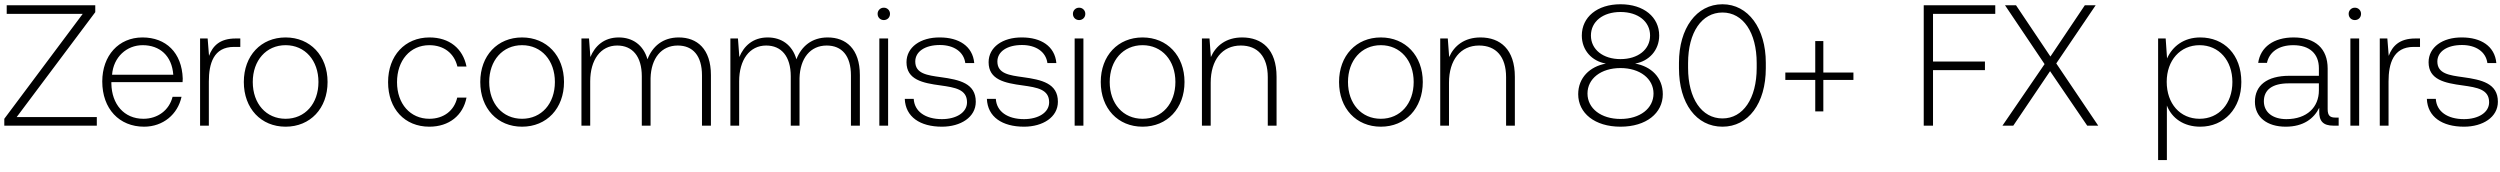
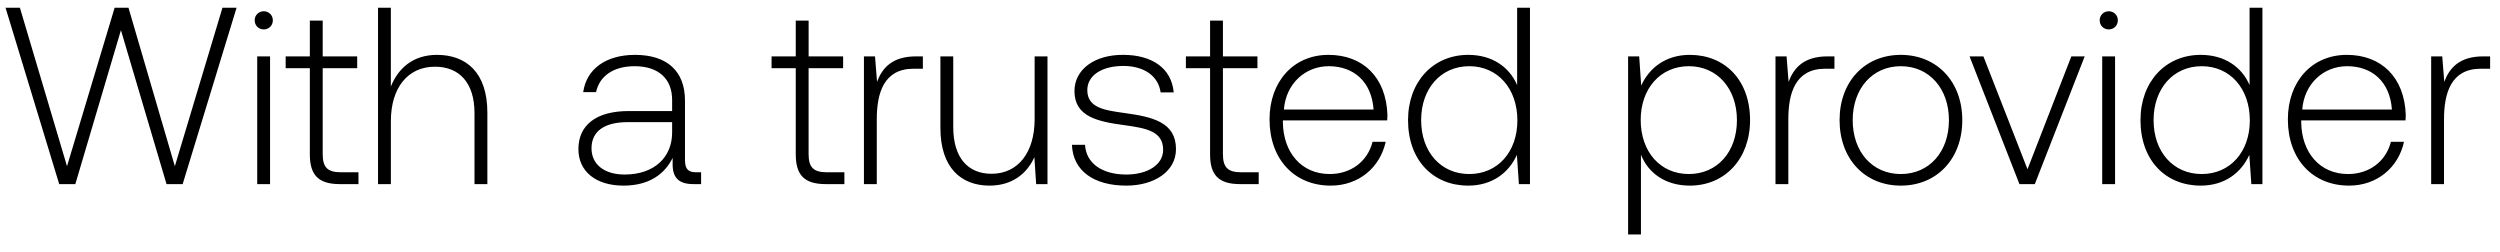
- <svg xmlns="http://www.w3.org/2000/svg" width="189" height="13" viewBox="0 0 189 13" fill="none">
-   <path d="M.507 1.05h5.746L.325 8.98v.52h6.994v-.65H1.261L7.202.92V.4H.507v.65zM10.89 9.578c1.443 0 2.548-.936 2.834-2.262h-.676c-.26 1.027-1.13 1.664-2.21 1.664-1.469 0-2.392-1.118-2.418-2.652v-.117h5.382c0-.091.013-.195.013-.273-.065-1.963-1.274-3.107-3.042-3.107-1.807 0-3.042 1.378-3.042 3.328 0 2.067 1.287 3.419 3.16 3.419zM8.472 5.652c.104-1.339 1.105-2.236 2.314-2.236 1.287 0 2.21.793 2.314 2.236H8.472zm9.345-2.743c-1.222 0-1.742.585-2.015 1.313l-.104-1.313h-.572V9.5h.663V6.159c0-1.339.35-2.613 1.898-2.613h.48v-.637h-.35zm3.775 6.669c1.86 0 3.172-1.378 3.172-3.38 0-1.989-1.313-3.367-3.172-3.367-1.859 0-3.159 1.378-3.159 3.367 0 2.002 1.3 3.38 3.16 3.38zm0-.598c-1.469 0-2.483-1.144-2.483-2.782 0-1.625 1.014-2.782 2.483-2.782 1.47 0 2.483 1.157 2.483 2.782 0 1.638-1.014 2.782-2.483 2.782zm10.867.598c1.495 0 2.548-.858 2.808-2.197h-.702c-.221.975-1.014 1.599-2.106 1.599-1.443 0-2.444-1.131-2.444-2.769 0-1.638.988-2.795 2.444-2.795 1.105 0 1.885.624 2.119 1.612h.689c-.273-1.365-1.3-2.197-2.795-2.197-1.86 0-3.133 1.378-3.133 3.38 0 2.028 1.26 3.367 3.12 3.367zm7.008 0c1.86 0 3.172-1.378 3.172-3.38 0-1.989-1.313-3.367-3.172-3.367-1.859 0-3.159 1.378-3.159 3.367 0 2.002 1.3 3.38 3.16 3.38zm0-.598c-1.469 0-2.483-1.144-2.483-2.782 0-1.625 1.014-2.782 2.483-2.782 1.47 0 2.483 1.157 2.483 2.782 0 1.638-1.014 2.782-2.483 2.782zm11.848-6.149c-1.21 0-1.99.676-2.366 1.651-.312-1.092-1.131-1.651-2.171-1.651-1.131 0-1.807.663-2.145 1.482l-.104-1.404h-.572V9.5h.663V6.146c0-1.612.78-2.704 2.04-2.704 1.145 0 1.86.806 1.86 2.327V9.5h.663V5.912c.039-1.508.819-2.47 2.054-2.47 1.144 0 1.833.767 1.833 2.262V9.5h.676V5.678c0-1.989-1.053-2.847-2.431-2.847zm11.26 0c-1.209 0-1.989.676-2.366 1.651-.312-1.092-1.13-1.651-2.17-1.651-1.132 0-1.808.663-2.145 1.482l-.105-1.404h-.572V9.5h.663V6.146c0-1.612.78-2.704 2.041-2.704 1.145 0 1.86.806 1.86 2.327V9.5h.663V5.912c.038-1.508.819-2.47 2.053-2.47 1.145 0 1.834.767 1.834 2.262V9.5h.675V5.678c0-1.989-1.053-2.847-2.43-2.847zm4.241-1.313c.26 0 .468-.195.468-.468a.458.458 0 00-.468-.468.458.458 0 00-.468.468c0 .273.208.468.468.468zM66.478 9.5h.663V2.909h-.663V9.5zm1.923-2.028c.052 1.365 1.157 2.106 2.808 2.106 1.417 0 2.56-.715 2.56-1.885 0-1.391-1.221-1.664-2.638-1.859-1.027-.143-1.937-.26-1.937-1.183 0-.754.74-1.248 1.859-1.248 1.053 0 1.807.507 1.924 1.365h.676c-.117-1.287-1.17-1.937-2.6-1.937-1.47-.013-2.522.741-2.522 1.872 0 1.326 1.222 1.573 2.574 1.755 1.105.156 2.002.299 2.002 1.274 0 .78-.82 1.274-1.898 1.274-1.261 0-2.08-.585-2.132-1.534H68.4zm6.208 0c.052 1.365 1.157 2.106 2.808 2.106 1.417 0 2.56-.715 2.56-1.885 0-1.391-1.221-1.664-2.638-1.859-1.027-.143-1.937-.26-1.937-1.183 0-.754.74-1.248 1.859-1.248 1.053 0 1.807.507 1.924 1.365h.676c-.117-1.287-1.17-1.937-2.6-1.937-1.47-.013-2.522.741-2.522 1.872 0 1.326 1.222 1.573 2.574 1.755 1.105.156 2.002.299 2.002 1.274 0 .78-.82 1.274-1.898 1.274-1.261 0-2.08-.585-2.132-1.534h-.676zm6.972-5.954c.26 0 .468-.195.468-.468a.458.458 0 00-.468-.468.458.458 0 00-.468.468c0 .273.208.468.468.468zM81.243 9.5h.663V2.909h-.663V9.5zm5.134.078c1.859 0 3.172-1.378 3.172-3.38 0-1.989-1.313-3.367-3.172-3.367-1.86 0-3.16 1.378-3.16 3.367 0 2.002 1.3 3.38 3.16 3.38zm0-.598c-1.47 0-2.483-1.144-2.483-2.782 0-1.625 1.014-2.782 2.483-2.782s2.483 1.157 2.483 2.782c0 1.638-1.014 2.782-2.483 2.782zm7.53-6.149c-1.208 0-1.988.624-2.365 1.482l-.104-1.404h-.572V9.5h.663V6.25c0-1.716.87-2.808 2.275-2.808 1.274 0 2.04.832 2.04 2.392V9.5h.664V5.808c0-2.08-1.105-2.977-2.6-2.977zm10.484 6.747c1.859 0 3.172-1.378 3.172-3.38 0-1.989-1.313-3.367-3.172-3.367-1.859 0-3.159 1.378-3.159 3.367 0 2.002 1.3 3.38 3.159 3.38zm0-.598c-1.469 0-2.483-1.144-2.483-2.782 0-1.625 1.014-2.782 2.483-2.782s2.483 1.157 2.483 2.782c0 1.638-1.014 2.782-2.483 2.782zm7.532-6.149c-1.209 0-1.989.624-2.366 1.482l-.104-1.404h-.572V9.5h.663V6.25c0-1.716.871-2.808 2.275-2.808 1.274 0 2.041.832 2.041 2.392V9.5h.663V5.808c0-2.08-1.105-2.977-2.6-2.977zm11.692 1.976c1.053-.182 1.82-1.014 1.82-2.119 0-1.391-1.157-2.366-2.925-2.366-1.768 0-2.925.975-2.925 2.366 0 1.118.767 1.937 1.82 2.119-1.209.221-2.093 1.066-2.093 2.314 0 1.43 1.248 2.457 3.198 2.457s3.198-1.027 3.198-2.457c0-1.261-.884-2.106-2.093-2.314zm-3.341-2.119c0-1.053.897-1.781 2.236-1.781 1.339 0 2.236.728 2.236 1.781s-.91 1.781-2.236 1.781-2.236-.728-2.236-1.781zm2.236 6.305c-1.469 0-2.496-.793-2.496-1.924 0-1.118 1.014-1.924 2.496-1.924 1.469 0 2.496.806 2.496 1.924 0 1.131-1.027 1.924-2.496 1.924zm4.42-3.835c0 2.665 1.313 4.42 3.289 4.42 1.95 0 3.276-1.755 3.276-4.42v-.416c0-2.587-1.326-4.42-3.276-4.42-1.976 0-3.289 1.833-3.289 4.42v.416zm5.876-.026c0 2.314-1.027 3.822-2.587 3.822-1.573 0-2.6-1.508-2.6-3.822v-.364c0-2.314 1.027-3.822 2.6-3.822 1.56 0 2.587 1.508 2.587 3.822v.364zm4.427.351h-2.262v.559h2.262v2.379h.611V6.042h2.275v-.559h-2.275V3.104h-.611v2.379zm8.201 4.017h.702V5.301h3.926v-.65h-3.926V1.05h4.706V.4h-5.408v9.1zm5.951 0h.819l2.782-4.121 2.808 4.121h.832l-3.172-4.706L158.431.4h-.819l-2.6 3.874-2.6-3.874h-.832l2.99 4.446-3.185 4.654zm14.953-6.669c-1.235 0-2.093.663-2.509 1.586l-.104-1.508h-.572V12.1h.663V7.979c.377.962 1.274 1.599 2.522 1.599 1.807 0 3.107-1.378 3.107-3.38 0-2.067-1.3-3.367-3.107-3.367zm-.052 6.149c-1.469 0-2.483-1.144-2.483-2.795 0-1.612 1.014-2.769 2.483-2.769s2.483 1.157 2.483 2.782c0 1.638-1.014 2.782-2.483 2.782zm10.27-.091c-.39 0-.585-.13-.585-.637V5.184c0-1.508-.923-2.353-2.574-2.353-1.508 0-2.509.728-2.678 1.924h.663c.169-.806.871-1.339 1.989-1.339 1.235 0 1.937.65 1.937 1.742v.572h-2.236c-1.69 0-2.6.728-2.6 1.963 0 1.17.923 1.885 2.327 1.885 1.339 0 2.132-.611 2.535-1.43v.234c-.026.78.299 1.118 1.079 1.118h.39v-.611h-.247zm-1.248-2.054c0 1.261-.897 2.171-2.457 2.171-1.053 0-1.703-.533-1.703-1.352 0-.871.65-1.352 1.872-1.352h2.288v.533zm2.719-5.317c.26 0 .468-.195.468-.468a.458.458 0 00-.468-.468.458.458 0 00-.468.468c0 .273.208.468.468.468zm-.338 7.982h.663V2.909h-.663V9.5zm4.913-6.591c-1.222 0-1.742.585-2.015 1.313l-.104-1.313h-.572V9.5h.663V6.159c0-1.339.351-2.613 1.898-2.613h.481v-.637h-.351zm.869 4.563c.052 1.365 1.157 2.106 2.808 2.106 1.417 0 2.561-.715 2.561-1.885 0-1.391-1.222-1.664-2.639-1.859-1.027-.143-1.937-.26-1.937-1.183 0-.754.741-1.248 1.859-1.248 1.053 0 1.807.507 1.924 1.365h.676c-.117-1.287-1.17-1.937-2.6-1.937-1.469-.013-2.522.741-2.522 1.872 0 1.326 1.222 1.573 2.574 1.755 1.105.156 2.002.299 2.002 1.274 0 .78-.819 1.274-1.898 1.274-1.261 0-2.08-.585-2.132-1.534h-.676z" fill="#000" />
+ <svg xmlns="http://www.w3.org/2000/svg" width="129" height="13" viewBox="0 0 129 13" fill="none">
+   <path d="M3.055 9.5h.832L6.24 1.557 8.593 9.5h.832L12.207.4h-.728L9.022 8.577 6.63.4h-.715L3.458 8.577 1.027.4H.286l2.769 9.1zM13.61 1.518c.26 0 .468-.195.468-.468a.458.458 0 00-.468-.468.458.458 0 00-.468.468c0 .273.208.468.468.468zM13.272 9.5h.663V2.909h-.663V9.5zm2.716-1.534c0 1.053.429 1.534 1.547 1.534h.962v-.611h-.91c-.69 0-.936-.26-.936-.936V3.52h1.78v-.611h-1.78V1.063h-.663v1.846H14.74v.611h1.248v4.446zm6.56-5.135c-1.235 0-2.002.689-2.38 1.638V.4h-.662v9.1h.663V6.25c0-1.716.87-2.808 2.275-2.808 1.26 0 2.04.832 2.04 2.392V9.5h.664V5.808c0-2.08-1.105-2.977-2.6-2.977zM35.93 8.889c-.39 0-.585-.13-.585-.637V5.184c0-1.508-.923-2.353-2.574-2.353-1.508 0-2.51.728-2.678 1.924h.663c.169-.806.87-1.339 1.989-1.339 1.235 0 1.937.65 1.937 1.742v.572h-2.236c-1.69 0-2.6.728-2.6 1.963 0 1.17.923 1.885 2.327 1.885 1.339 0 2.132-.611 2.535-1.43v.234c-.026.78.299 1.118 1.079 1.118h.39v-.611h-.247zm-1.248-2.054c0 1.261-.897 2.171-2.457 2.171-1.053 0-1.703-.533-1.703-1.352 0-.871.65-1.352 1.872-1.352h2.288v.533zm6.38 1.131c0 1.053.428 1.534 1.546 1.534h.962v-.611h-.91c-.689 0-.936-.26-.936-.936V3.52h1.781v-.611h-1.78V1.063h-.664v1.846h-1.248v.611h1.248v4.446zm6.208-5.057c-1.222 0-1.742.585-2.015 1.313l-.104-1.313h-.572V9.5h.663V6.159c0-1.339.35-2.613 1.898-2.613h.48v-.637h-.35zm6.117 3.237c0 1.729-.858 2.821-2.223 2.821-1.222 0-1.976-.832-1.976-2.405V2.909h-.663v3.692c0 2.067 1.08 2.977 2.535 2.977 1.17 0 1.937-.624 2.314-1.469l.091 1.391h.585V2.909h-.663v3.237zm1.925 1.326c.052 1.365 1.157 2.106 2.808 2.106 1.417 0 2.561-.715 2.561-1.885 0-1.391-1.222-1.664-2.639-1.859-1.027-.143-1.937-.26-1.937-1.183 0-.754.741-1.248 1.86-1.248 1.052 0 1.806.507 1.923 1.365h.676c-.117-1.287-1.17-1.937-2.6-1.937-1.469-.013-2.522.741-2.522 1.872 0 1.326 1.222 1.573 2.574 1.755 1.105.156 2.002.299 2.002 1.274 0 .78-.819 1.274-1.898 1.274-1.26 0-2.08-.585-2.132-1.534h-.676zm7.128.494c0 1.053.429 1.534 1.547 1.534h.962v-.611h-.91c-.689 0-.936-.26-.936-.936V3.52h1.781v-.611h-1.781V1.063h-.663v1.846h-1.248v.611h1.248v4.446zm6.227 1.612c1.443 0 2.548-.936 2.834-2.262h-.676c-.26 1.027-1.131 1.664-2.21 1.664-1.47 0-2.392-1.118-2.418-2.652v-.117h5.382c0-.091.013-.195.013-.273-.065-1.963-1.274-3.107-3.042-3.107-1.807 0-3.042 1.378-3.042 3.328 0 2.067 1.287 3.419 3.159 3.419zm-2.418-3.926c.104-1.339 1.105-2.236 2.314-2.236 1.287 0 2.21.793 2.314 2.236h-4.628zm12.035-1.261c-.403-.936-1.287-1.56-2.522-1.56-1.807 0-3.107 1.378-3.107 3.367 0 2.08 1.3 3.38 3.107 3.38 1.235 0 2.093-.663 2.51-1.586l.103 1.508h.572V.4h-.663v3.991zm-2.47 4.589c-1.469 0-2.483-1.144-2.483-2.782 0-1.625 1.014-2.782 2.483-2.782 1.47 0 2.483 1.157 2.483 2.795 0 1.625-1.014 2.769-2.483 2.769zm11.382-6.149c-1.236 0-2.093.663-2.51 1.586l-.104-1.508h-.572V12.1h.663V7.979c.377.962 1.275 1.599 2.522 1.599 1.808 0 3.108-1.378 3.108-3.38 0-2.067-1.3-3.367-3.108-3.367zm-.052 6.149c-1.47 0-2.484-1.144-2.484-2.795 0-1.612 1.014-2.769 2.484-2.769 1.468 0 2.482 1.157 2.482 2.782 0 1.638-1.014 2.782-2.483 2.782zm7.162-6.071c-1.222 0-1.742.585-2.015 1.313l-.104-1.313h-.572V9.5h.663V6.159c0-1.339.351-2.613 1.898-2.613h.481v-.637h-.351zm3.776 6.669c1.859 0 3.172-1.378 3.172-3.38 0-1.989-1.313-3.367-3.172-3.367-1.86 0-3.16 1.378-3.16 3.367 0 2.002 1.3 3.38 3.16 3.38zm0-.598c-1.47 0-2.483-1.144-2.483-2.782 0-1.625 1.014-2.782 2.483-2.782s2.483 1.157 2.483 2.782c0 1.638-1.014 2.782-2.483 2.782zm6.121.52h.793l2.574-6.591h-.689l-2.262 5.824-2.275-5.824h-.715l2.574 6.591zm4.609-7.982c.26 0 .468-.195.468-.468a.458.458 0 00-.468-.468.458.458 0 00-.468.468c0 .273.208.468.468.468zm-.338 7.982h.663V2.909h-.663V9.5zm7.604-5.109c-.403-.936-1.287-1.56-2.522-1.56-1.807 0-3.107 1.378-3.107 3.367 0 2.08 1.3 3.38 3.107 3.38 1.235 0 2.093-.663 2.509-1.586l.104 1.508h.572V.4h-.663v3.991zm-2.47 4.589c-1.469 0-2.483-1.144-2.483-2.782 0-1.625 1.014-2.782 2.483-2.782s2.483 1.157 2.483 2.795c0 1.625-1.014 2.769-2.483 2.769zm7.605.598c1.443 0 2.548-.936 2.834-2.262h-.676c-.26 1.027-1.131 1.664-2.21 1.664-1.469 0-2.392-1.118-2.418-2.652v-.117h5.382c0-.091.013-.195.013-.273-.065-1.963-1.274-3.107-3.042-3.107-1.807 0-3.042 1.378-3.042 3.328 0 2.067 1.287 3.419 3.159 3.419zm-2.418-3.926c.104-1.339 1.105-2.236 2.314-2.236 1.287 0 2.21.793 2.314 2.236h-4.628zm9.344-2.743c-1.222 0-1.742.585-2.015 1.313l-.104-1.313h-.572V9.5h.663V6.159c0-1.339.351-2.613 1.898-2.613h.481v-.637h-.351z" fill="#000" />
</svg>
